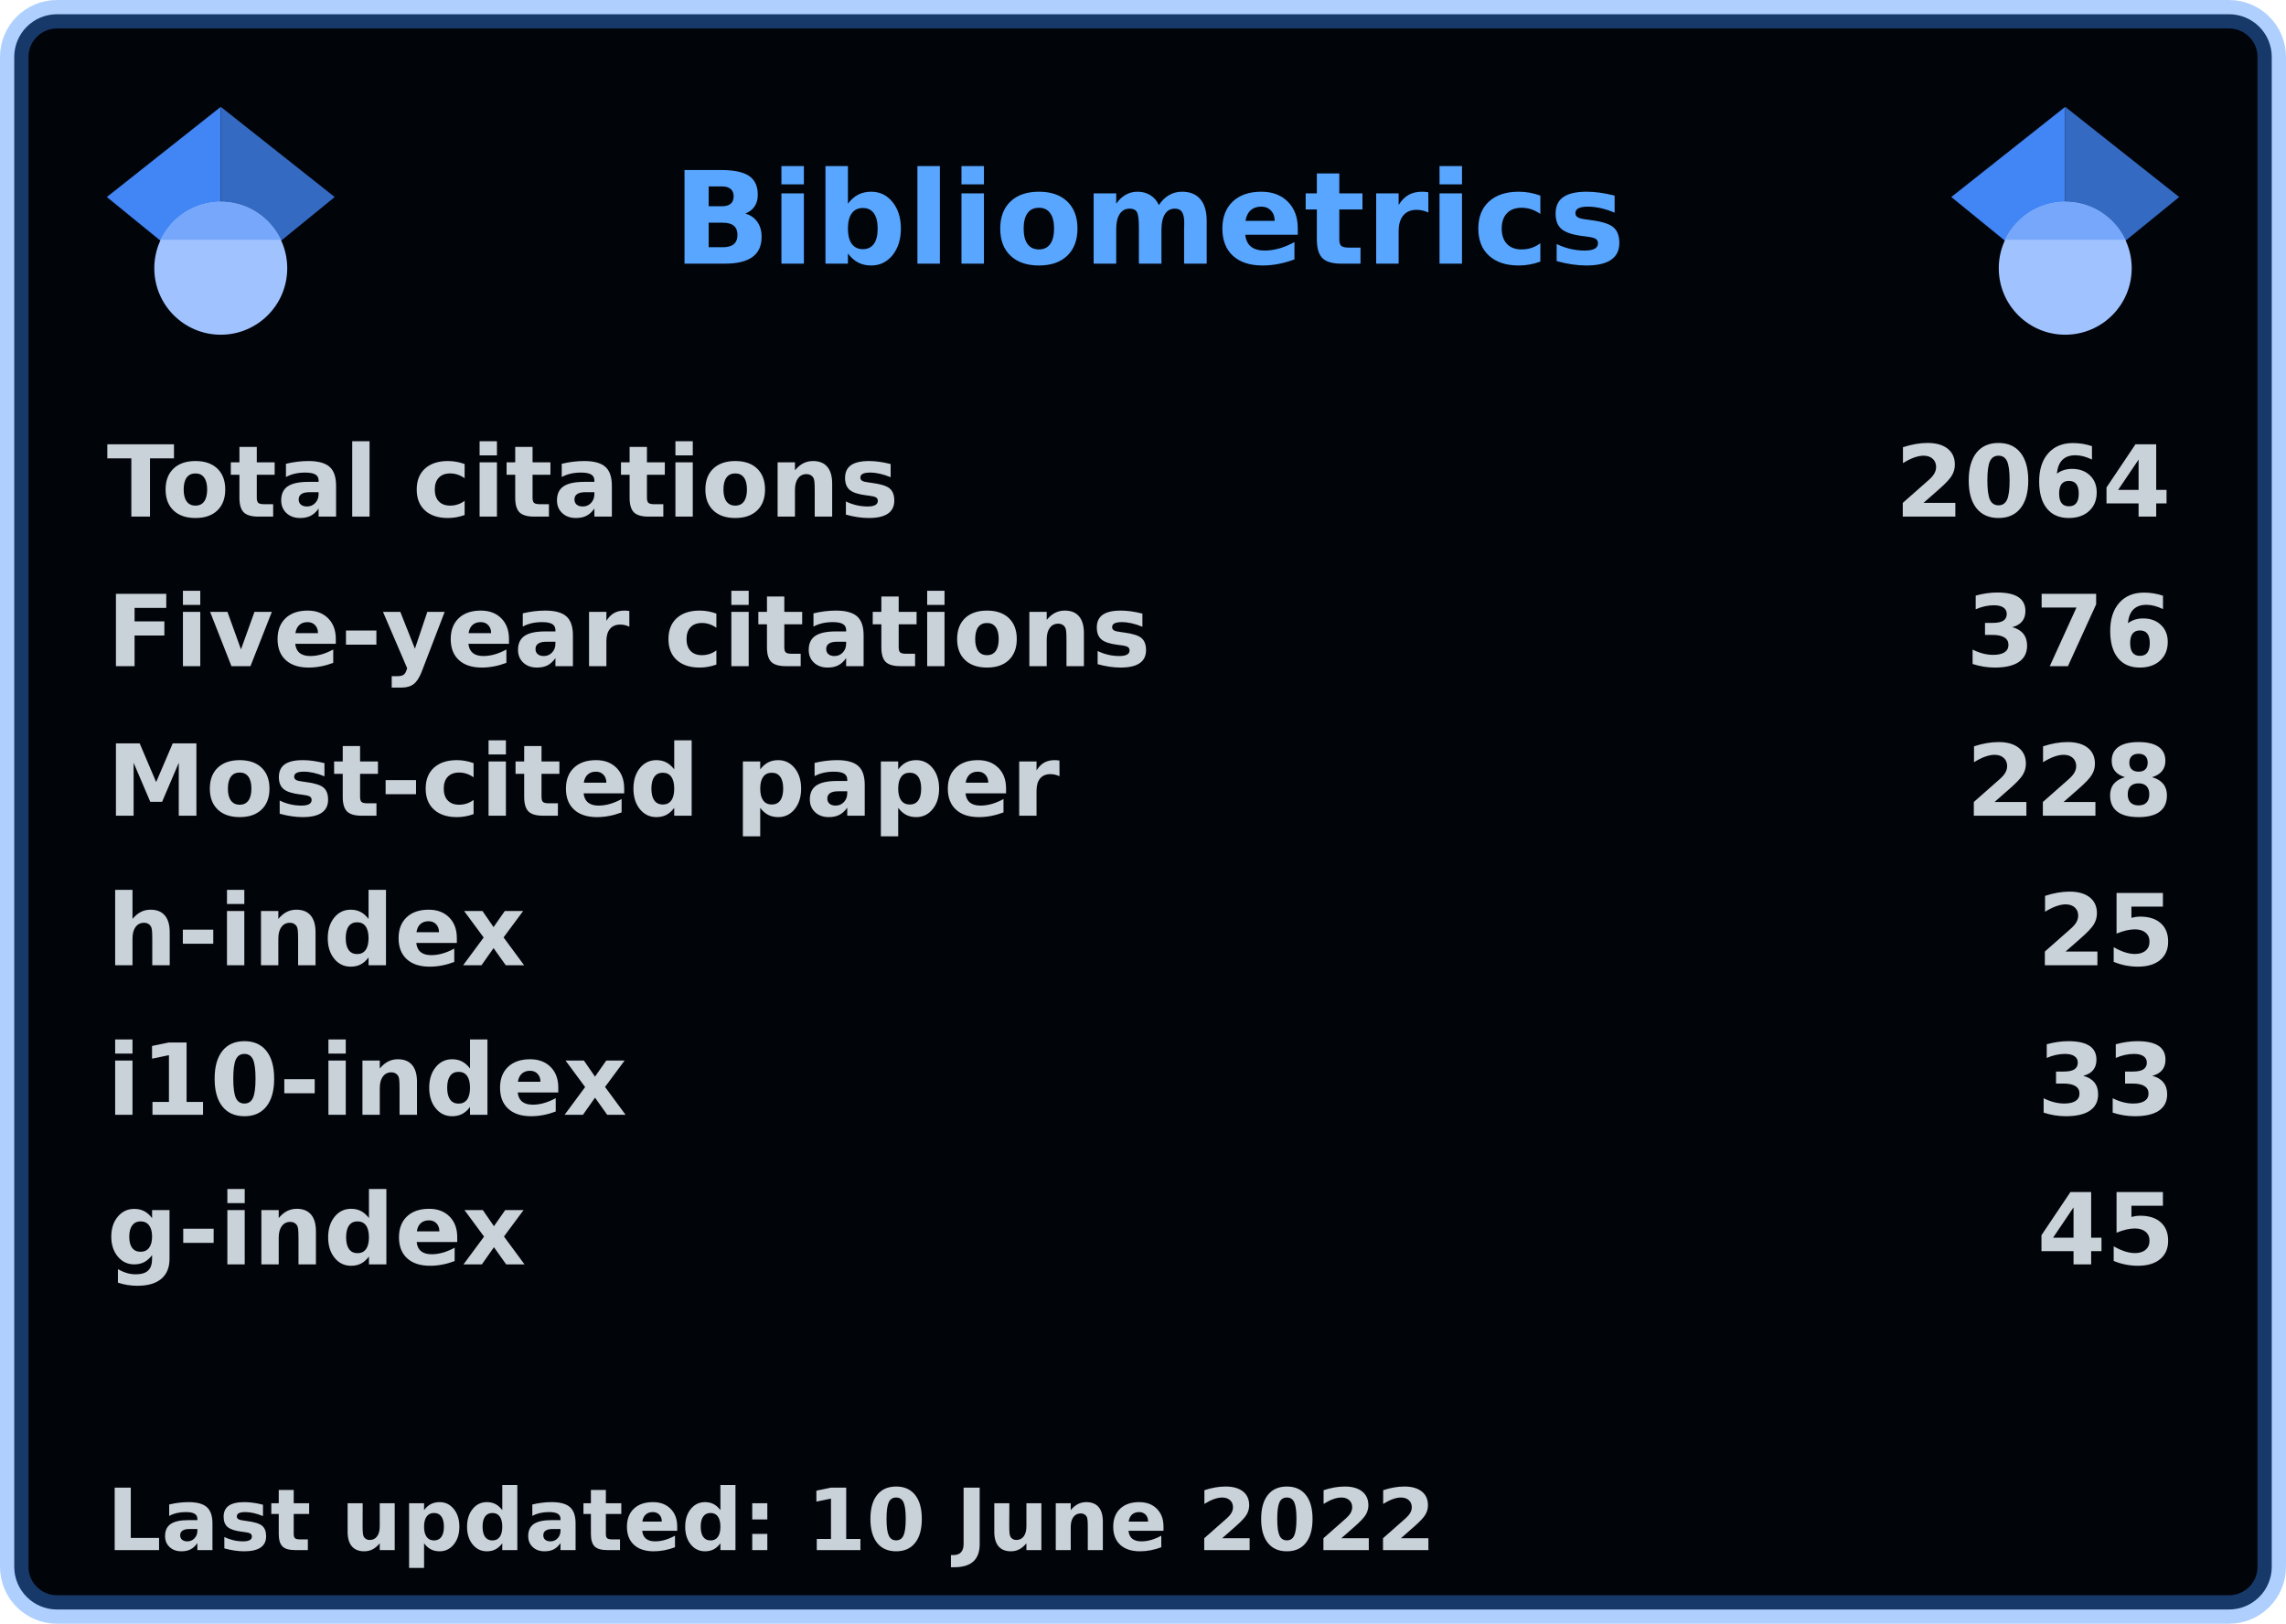
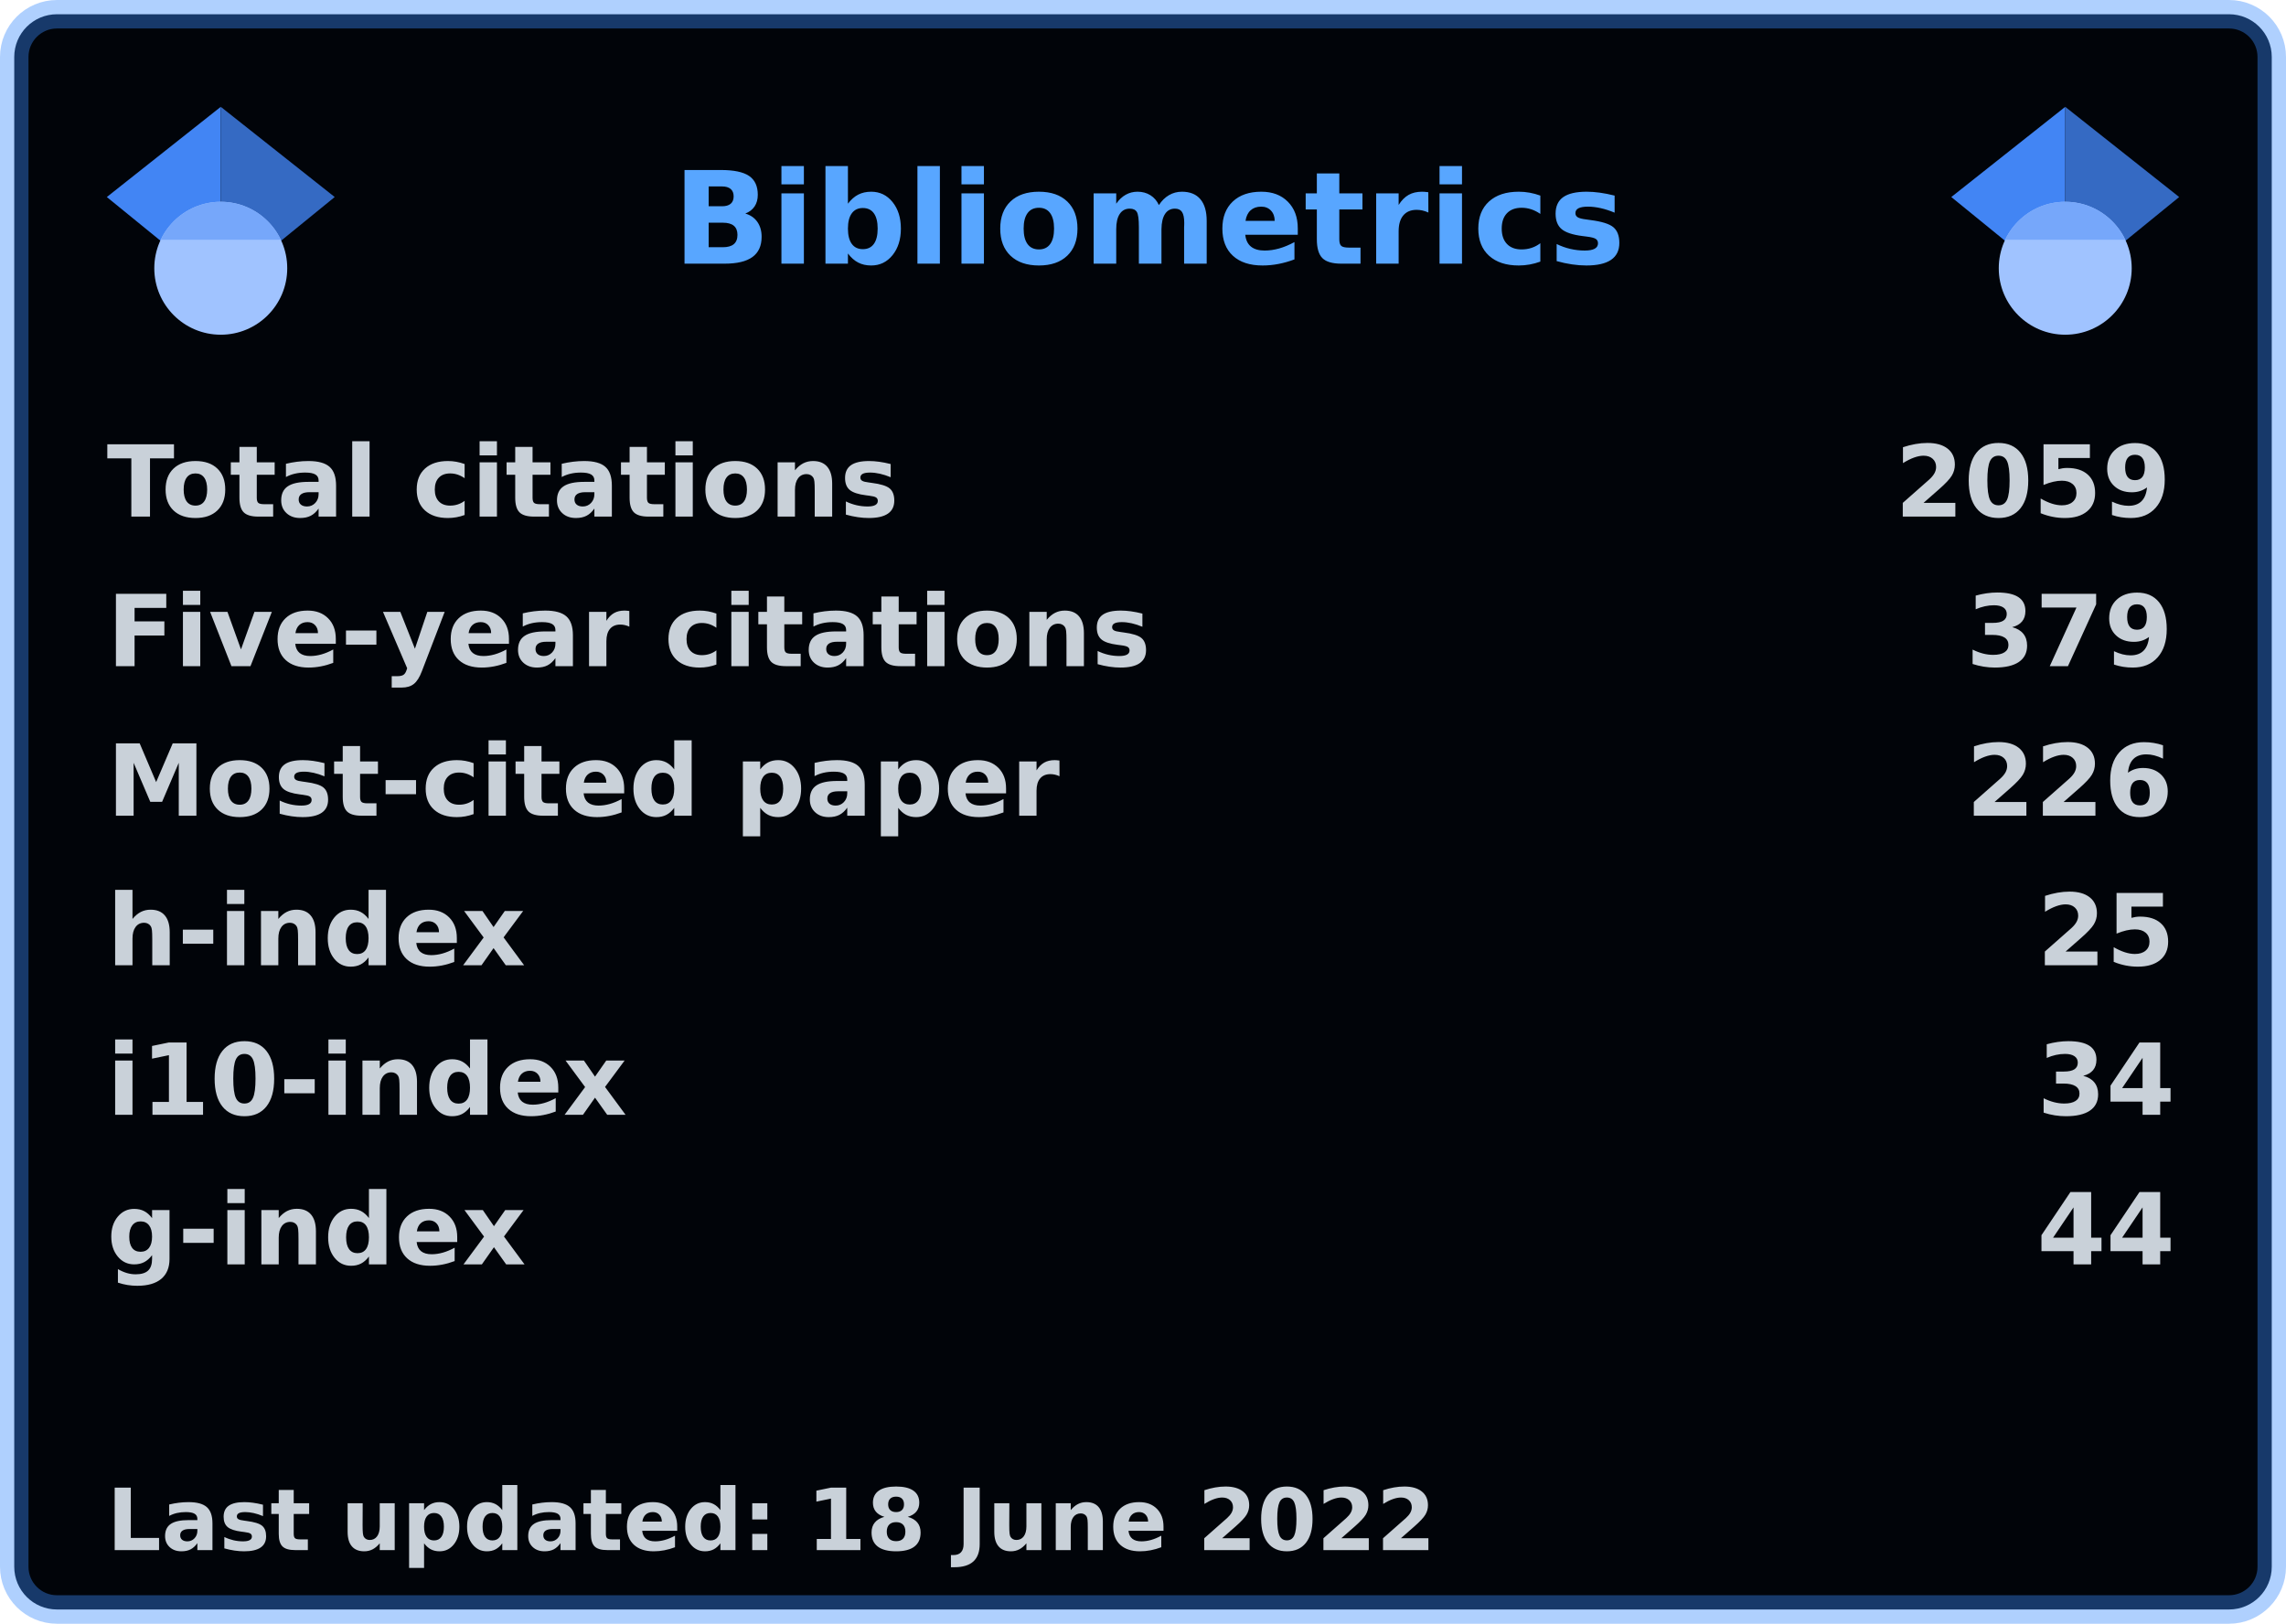
<svg xmlns="http://www.w3.org/2000/svg" width="321" height="228" viewBox="0 0 321 228" lang="en" xml:lang="en">
  <rect x="2" y="2" stroke-width="4" rx="6" width="317" height="224" stroke="rgba(56,139,253,0.4)" fill="#010409" />
  <g font-weight="600" font-size="110pt" font-family="Verdana,Geneva,DejaVu Sans,sans-serif" text-rendering="geometricPrecision">
    <text x="768" y="301" lengthAdjust="spacingAndGlyphs" textLength="1074" transform="scale(0.123)" fill="#58a6ff">Bibliometrics</text>
    <g fill="#c9d1d9">
      <g transform="translate(15, 60)">
        <g transform="scale(0.095)">
          <text lengthAdjust="spacingAndGlyphs" textLength="1170" x="0" y="132">Total citations</text>
-           <text lengthAdjust="spacingAndGlyphs" textLength="420" x="2643" y="132">2064</text>
+           <text lengthAdjust="spacingAndGlyphs" textLength="420" x="2643" y="132">2059</text>
        </g>
      </g>
      <g transform="translate(15, 81)">
        <g transform="scale(0.095)">
          <text lengthAdjust="spacingAndGlyphs" textLength="1524" x="0" y="132">Five-year citations</text>
-           <text lengthAdjust="spacingAndGlyphs" textLength="315" x="2748" y="132">376</text>
+           <text lengthAdjust="spacingAndGlyphs" textLength="315" x="2748" y="132">379</text>
        </g>
      </g>
      <g transform="translate(15, 102)">
        <g transform="scale(0.095)">
          <text lengthAdjust="spacingAndGlyphs" textLength="1395" x="0" y="132">Most-cited paper</text>
-           <text lengthAdjust="spacingAndGlyphs" textLength="315" x="2748" y="132">228</text>
+           <text lengthAdjust="spacingAndGlyphs" textLength="315" x="2748" y="132">226</text>
        </g>
      </g>
      <g transform="translate(15, 123)">
        <g transform="scale(0.095)">
          <text lengthAdjust="spacingAndGlyphs" textLength="621" x="0" y="132">h-index</text>
          <text lengthAdjust="spacingAndGlyphs" textLength="210" x="2853" y="132">25</text>
        </g>
      </g>
      <g transform="translate(15, 144)">
        <g transform="scale(0.095)">
          <text lengthAdjust="spacingAndGlyphs" textLength="772" x="0" y="132">i10-index</text>
-           <text lengthAdjust="spacingAndGlyphs" textLength="210" x="2853" y="132">33</text>
+           <text lengthAdjust="spacingAndGlyphs" textLength="210" x="2853" y="132">34</text>
        </g>
      </g>
      <g transform="translate(15, 165)">
        <g transform="scale(0.095)">
          <text lengthAdjust="spacingAndGlyphs" textLength="621" x="0" y="132">g-index</text>
-           <text lengthAdjust="spacingAndGlyphs" textLength="210" x="2853" y="132">45</text>
+           <text lengthAdjust="spacingAndGlyphs" textLength="210" x="2853" y="132">44</text>
        </g>
      </g>
      <g transform="translate(15, 207)">
        <g transform="scale(0.082)">
-           <text lengthAdjust="spacingAndGlyphs" textLength="2279" x="0" y="130">Last updated: 10 June 2022</text>
+           <text lengthAdjust="spacingAndGlyphs" textLength="2279" x="0" y="130">Last updated: 18 June 2022</text>
        </g>
      </g>
      <svg x="15" y="15" width="32" height="32" viewBox="0 0 512 512">
        <path fill="#4285f4" d="M256 411.12L0 202.667 256 0z" />
        <path fill="#356ac3" d="M256 411.12l256-208.453L256 0z" />
        <circle fill="#a0c3ff" cx="256" cy="362.667" r="149.333" />
        <path fill="#76a7fa" d="M121.037 298.667c23.968-50.453 75.392-85.334 134.963-85.334s110.995 34.881 134.963 85.334H121.037z" />
      </svg>
      <svg x="274" y="15" width="32" height="32" viewBox="0 0 512 512">
        <path fill="#4285f4" d="M256 411.12L0 202.667 256 0z" />
        <path fill="#356ac3" d="M256 411.12l256-208.453L256 0z" />
        <circle fill="#a0c3ff" cx="256" cy="362.667" r="149.333" />
        <path fill="#76a7fa" d="M121.037 298.667c23.968-50.453 75.392-85.334 134.963-85.334s110.995 34.881 134.963 85.334H121.037z" />
      </svg>
    </g>
  </g>
</svg>
